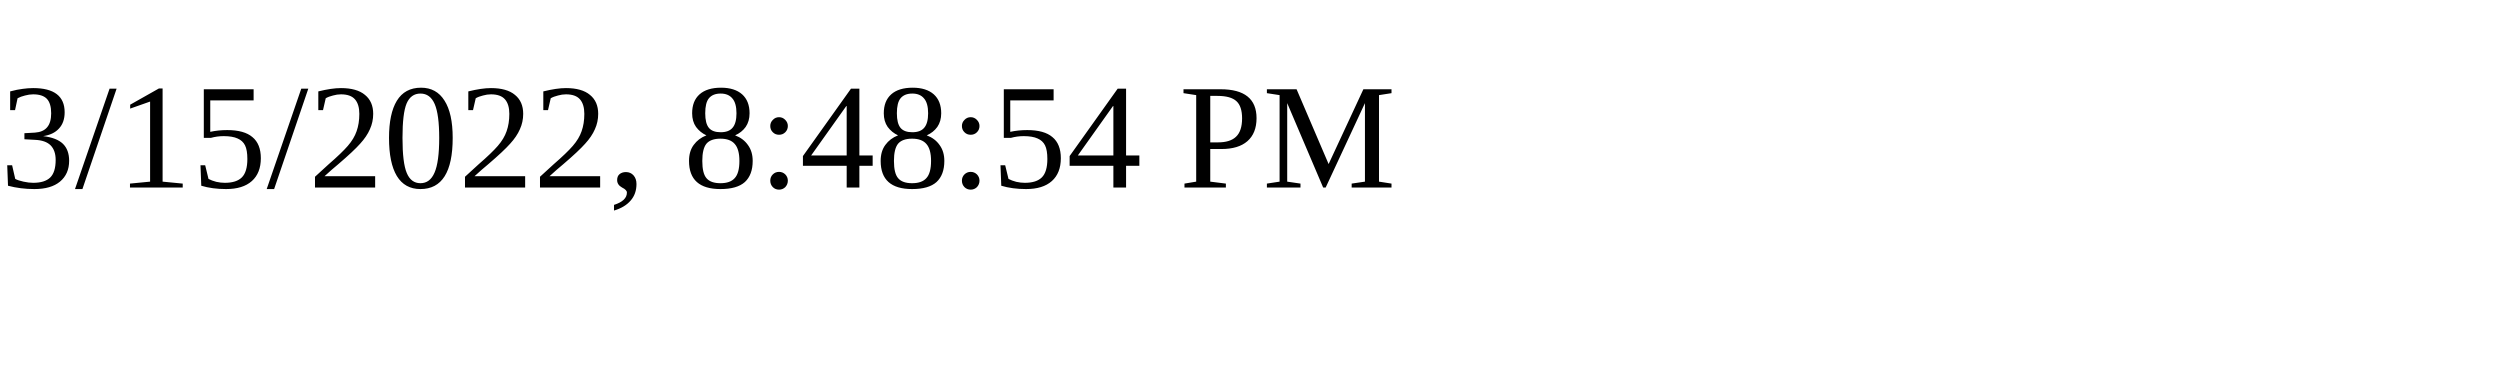
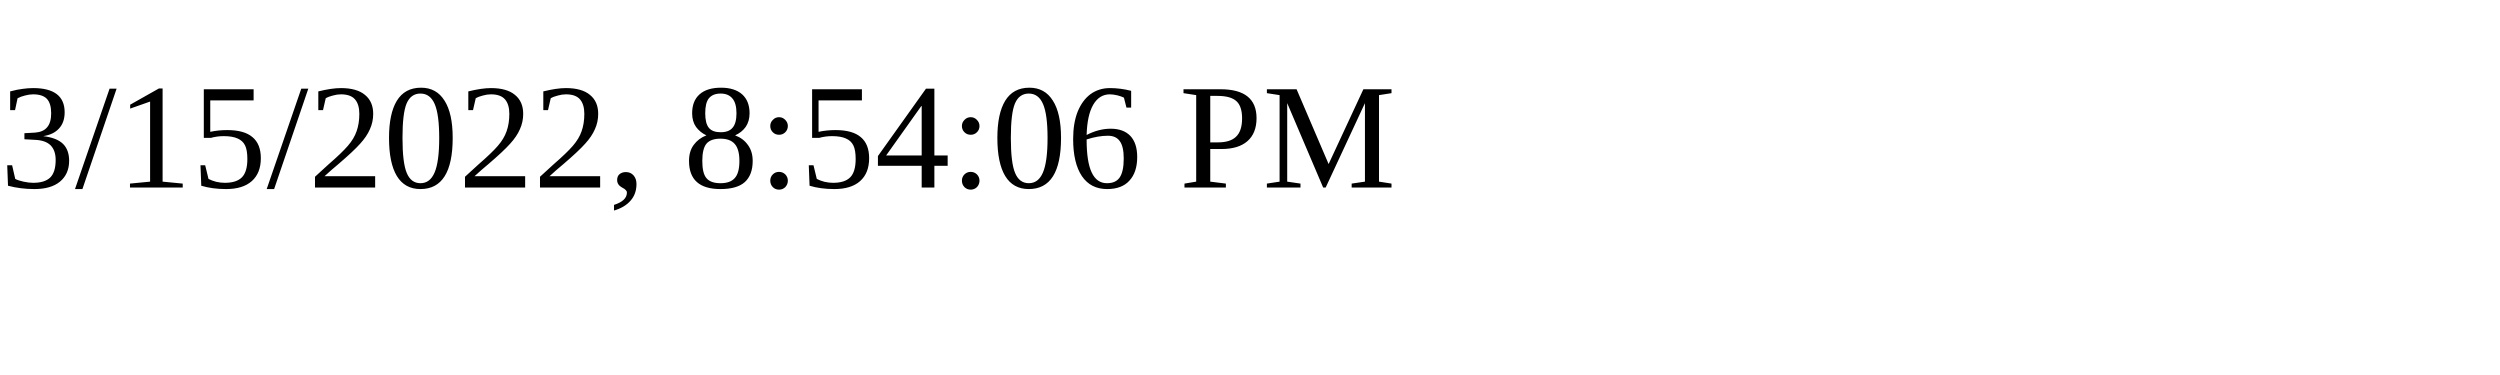
<svg xmlns="http://www.w3.org/2000/svg" height="30" width="200">
-   <text x="0" y="15">3/15/2022, 8:48:54 PM</text>
+   <text x="0" y="15">3/15/2022, 8:54:06 PM</text>
</svg>
